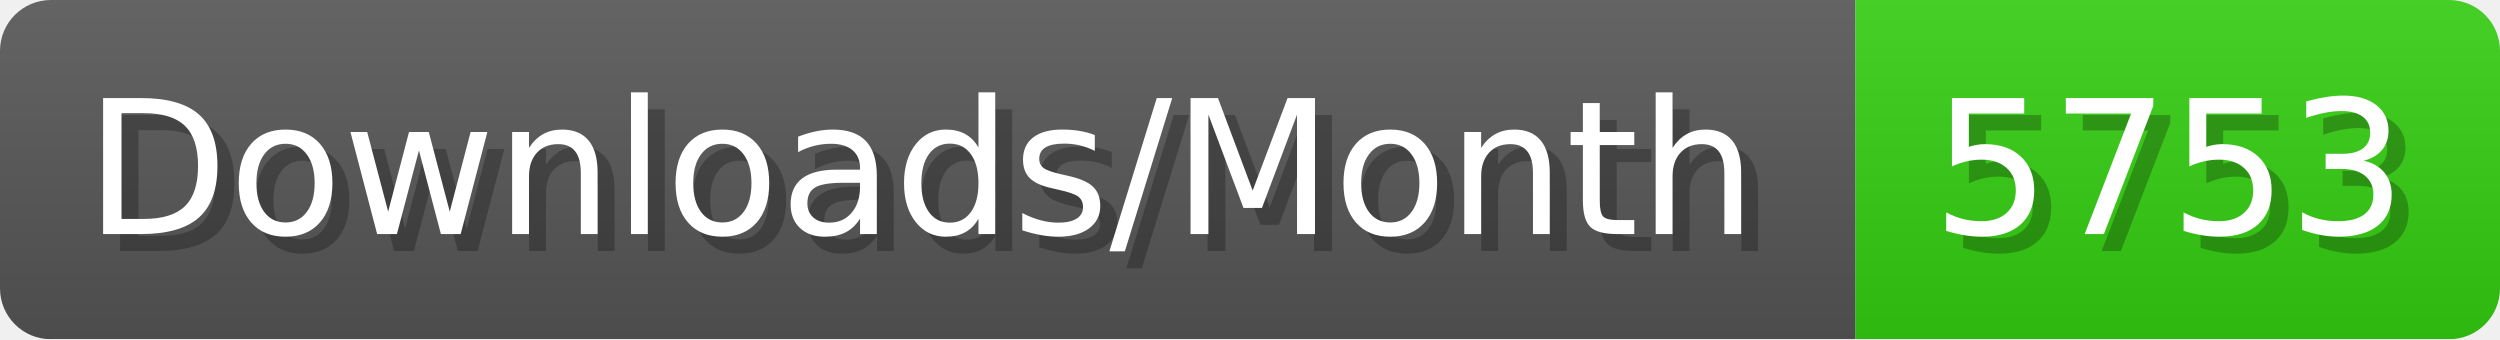
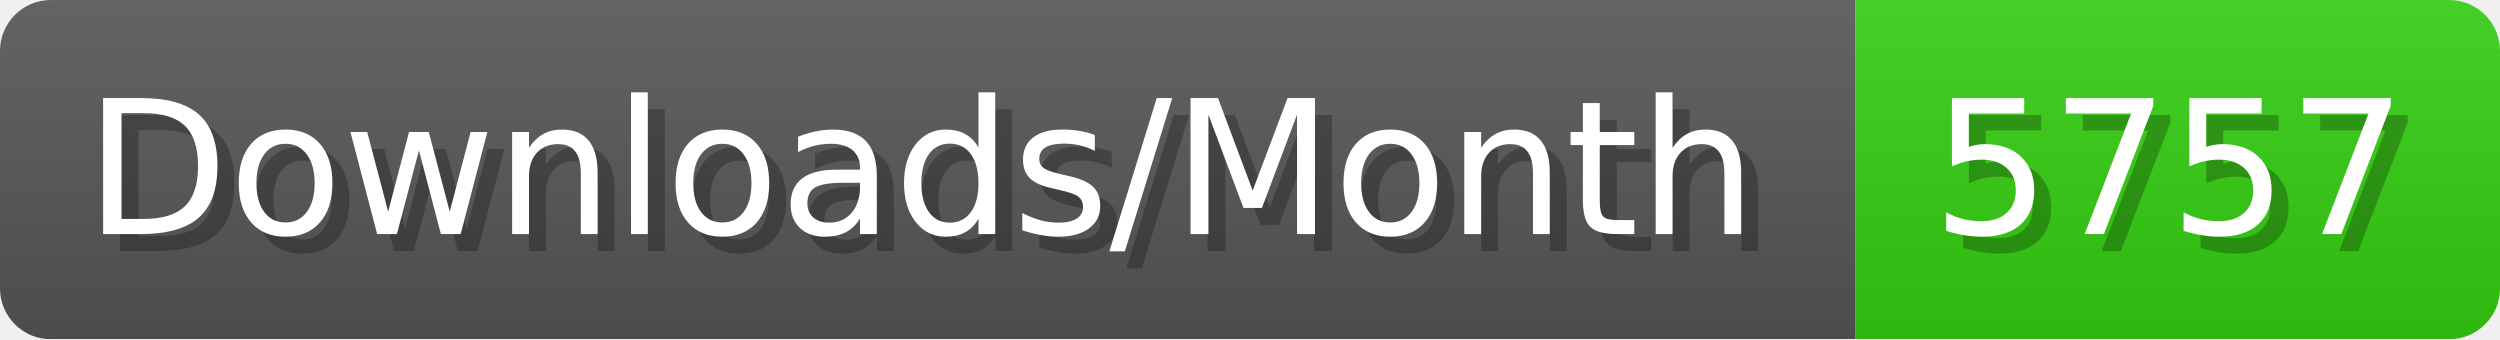
- <svg xmlns="http://www.w3.org/2000/svg" width="147.4" height="20" viewBox="0 0 1474 200" role="img" aria-label="Downloads/Month: 5753">
+ <svg xmlns="http://www.w3.org/2000/svg" width="147.4" height="20" viewBox="0 0 1474 200" role="img" aria-label="Downloads/Month: 5757">
  <linearGradient id="YlXUI" x2="0" y2="100%">
    <stop offset="0" stop-opacity=".1" stop-color="#EEE" />
    <stop offset="1" stop-opacity=".1" />
  </linearGradient>
  <mask id="JHhop">
    <rect width="1474" height="200" rx="30" fill="#FFF" />
  </mask>
  <g mask="url(#JHhop)">
    <rect width="1094" height="200" fill="#555" />
    <rect width="380" height="200" fill="#3C1" x="1094" />
    <rect width="1474" height="200" fill="url(#YlXUI)" />
  </g>
  <g aria-hidden="true" fill="#fff" text-anchor="start" font-family="Verdana,DejaVu Sans,sans-serif" font-size="110">
    <text x="60" y="148" textLength="994" fill="#000" opacity="0.25">Downloads/Month</text>
    <text x="50" y="138" textLength="994">Downloads/Month</text>
-     <text x="1149" y="148" textLength="280" fill="#000" opacity="0.25">5753</text>
-     <text x="1139" y="138" textLength="280">5753</text>
+     <text x="1149" y="148" textLength="280" fill="#000" opacity="0.25">5757</text>
+     <text x="1139" y="138" textLength="280">5757</text>
  </g>
</svg>
